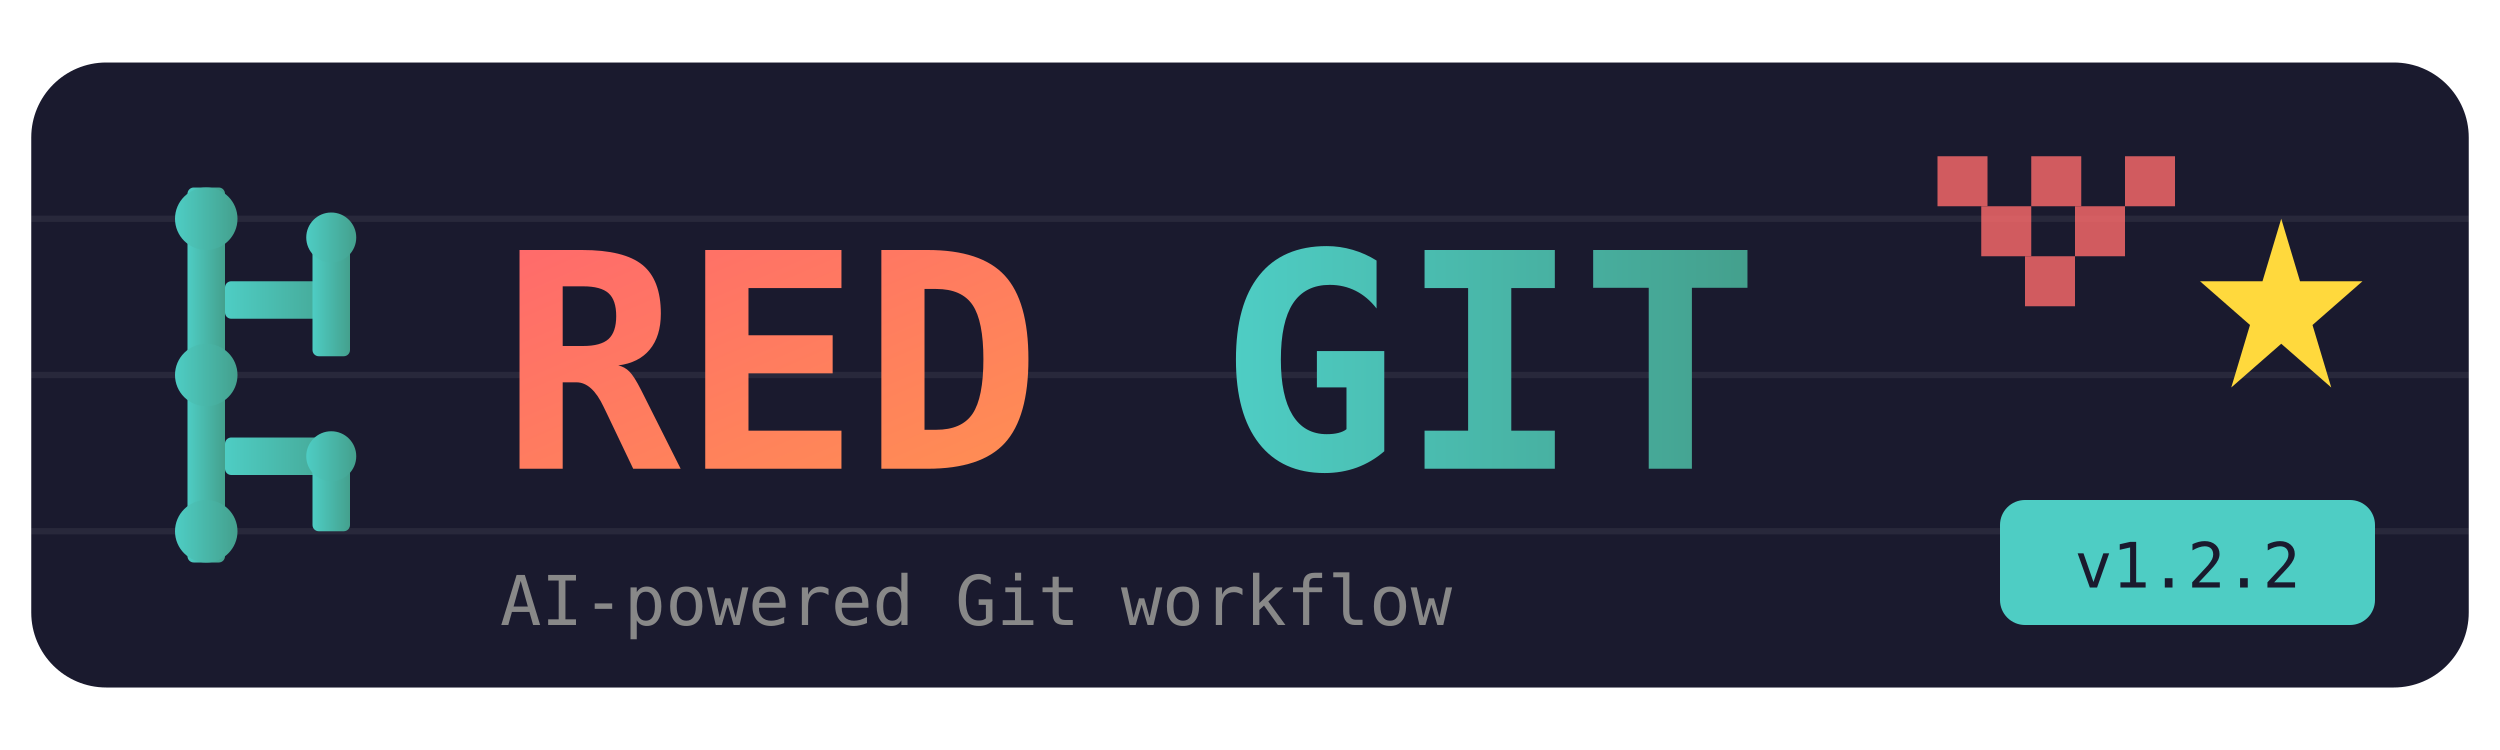
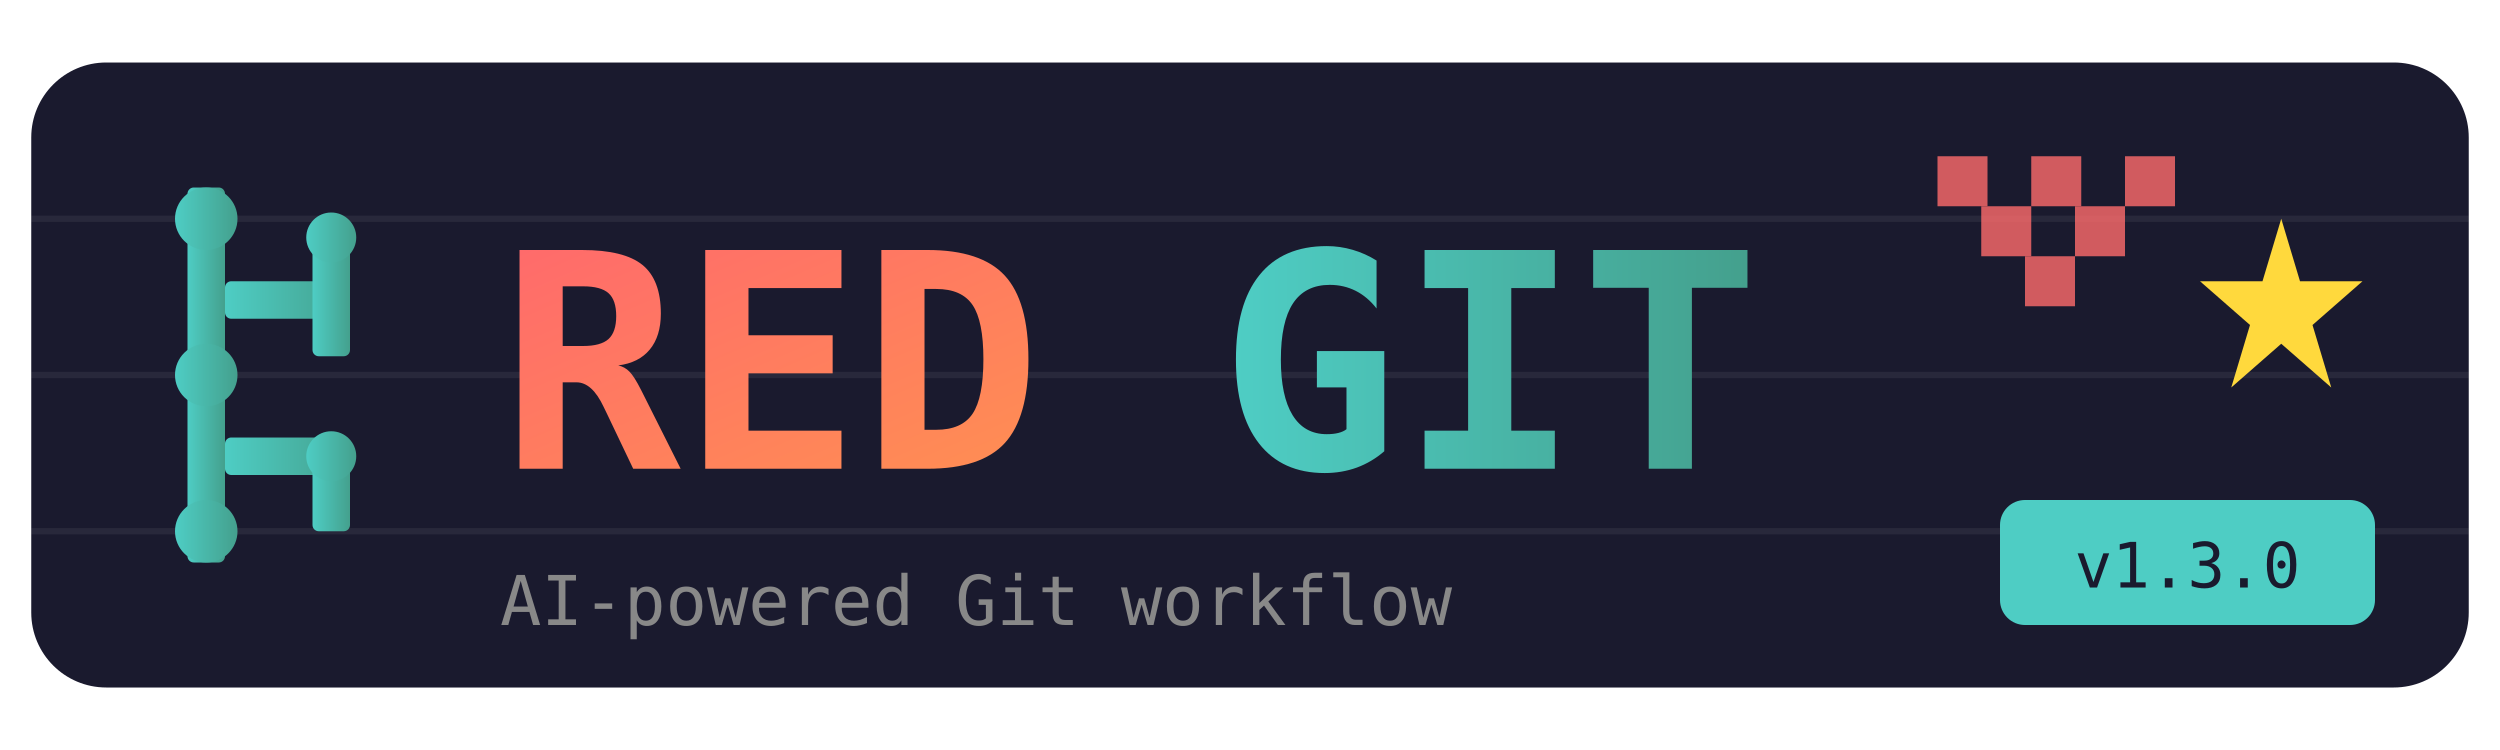
<svg xmlns="http://www.w3.org/2000/svg" viewBox="0 0 400 120">
  <defs>
    <linearGradient id="grad1" x1="0%" y1="0%" x2="100%" y2="100%">
      <stop offset="0%" style="stop-color:#FF6B6B;stop-opacity:1" />
      <stop offset="100%" style="stop-color:#FF8E53;stop-opacity:1" />
    </linearGradient>
    <linearGradient id="grad2" x1="0%" y1="0%" x2="100%" y2="0%">
      <stop offset="0%" style="stop-color:#4ECDC4;stop-opacity:1" />
      <stop offset="100%" style="stop-color:#44A08D;stop-opacity:1" />
    </linearGradient>
  </defs>
  <rect x="5" y="10" width="390" height="100" rx="12" fill="#1a1a2e" />
  <g stroke="#ffffff10" stroke-width="1">
    <line x1="5" y1="35" x2="395" y2="35" />
    <line x1="5" y1="60" x2="395" y2="60" />
    <line x1="5" y1="85" x2="395" y2="85" />
  </g>
  <g fill="url(#grad2)">
    <rect x="30" y="30" width="6" height="60" rx="1" />
    <rect x="36" y="45" width="20" height="6" rx="1" />
    <rect x="50" y="35" width="6" height="22" rx="1" />
    <rect x="36" y="70" width="20" height="6" rx="1" />
    <rect x="50" y="70" width="6" height="15" rx="1" />
    <circle cx="33" cy="35" r="5" />
    <circle cx="53" cy="38" r="4" />
    <circle cx="33" cy="60" r="5" />
    <circle cx="53" cy="73" r="4" />
    <circle cx="33" cy="85" r="5" />
  </g>
  <text x="80" y="75" font-family="monospace" font-size="48" font-weight="bold" fill="url(#grad1)">RED</text>
  <text x="195" y="75" font-family="monospace" font-size="48" font-weight="bold" fill="url(#grad2)">GIT</text>
  <g fill="#FF6B6B" opacity="0.8">
    <rect x="310" y="25" width="8" height="8" />
    <rect x="325" y="25" width="8" height="8" />
    <rect x="340" y="25" width="8" height="8" />
    <rect x="317" y="33" width="8" height="8" />
    <rect x="332" y="33" width="8" height="8" />
    <rect x="324" y="41" width="8" height="8" />
  </g>
  <g fill="#FFD93D">
    <polygon points="365,35 368,45 378,45 370,52 373,62 365,55 357,62 360,52 352,45 362,45" />
  </g>
  <text x="80" y="100" font-family="monospace" font-size="11" fill="#888">AI-powered Git workflow</text>
  <rect x="320" y="80" width="60" height="20" rx="4" fill="#4ECDC4" />
-   <text x="350" y="94" font-family="monospace" font-size="10" fill="#1a1a2e" text-anchor="middle">v1.2.2</text>
+   <text x="350" y="94" font-family="monospace" font-size="10" fill="#1a1a2e" text-anchor="middle">v1.3.0</text>
</svg>
